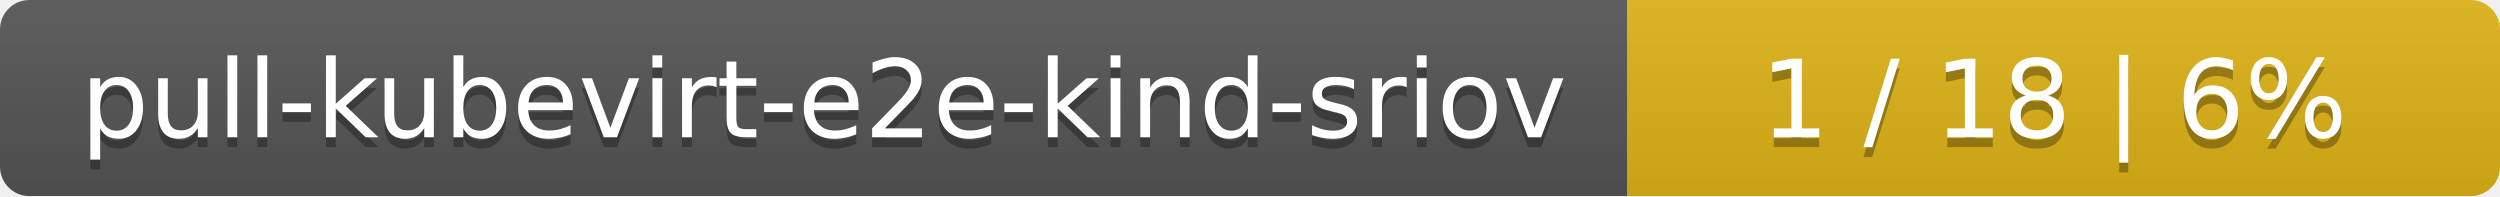
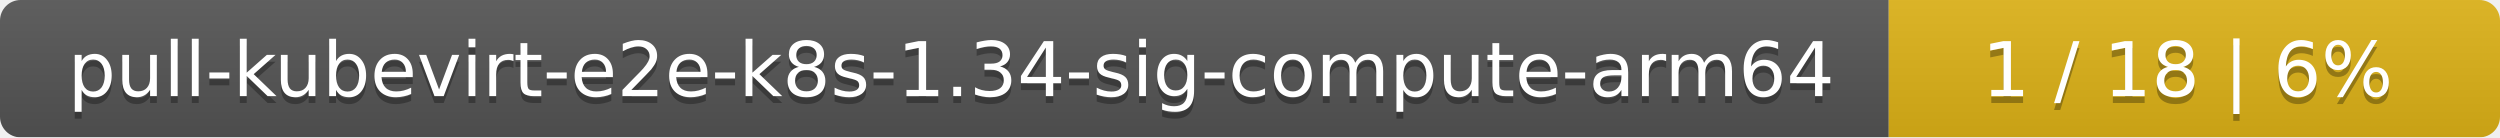
- <svg xmlns="http://www.w3.org/2000/svg" width="255" height="20">
+ <svg xmlns="http://www.w3.org/2000/svg" width="364" height="20">
  <linearGradient id="smooth" x2="0" y2="100%">
    <stop offset="0" stop-color="#bbb" stop-opacity=".1" />
    <stop offset="1" stop-opacity=".1" />
  </linearGradient>
  <mask id="round">
-     <rect width="255" height="20" rx="3" fill="#fff" />
+     <rect width="364" height="20" rx="3" fill="#fff" />
  </mask>
  <g mask="url(#round)">
-     <rect width="166" height="20" fill="#555" />
-     <rect x="166" width="89" height="20" fill="#dfb317" />
-     <rect width="255" height="20" fill="url(#smooth)" />
+     <rect width="275" height="20" fill="#555" />
+     <rect x="275" width="89" height="20" fill="#dfb317" />
+     <rect width="364" height="20" fill="url(#smooth)" />
  </g>
  <g fill="#fff" text-anchor="middle" font-family="DejaVu Sans,Verdana,Geneva,sans-serif" font-size="11">
-     <text x="84" y="15" fill="#010101" fill-opacity=".3">pull-kubevirt-e2e-kind-sriov</text>
-     <text x="84" y="14">pull-kubevirt-e2e-kind-sriov</text>
-     <text x="209.5" y="15" fill="#010101" fill-opacity=".3">1 / 18    |    6%</text>
-     <text x="209.5" y="14">1 / 18    |    6%</text>
+     <text x="138.5" y="15" fill="#010101" fill-opacity=".3">pull-kubevirt-e2e-k8s-1.34-sig-compute-arm64</text>
+     <text x="138.5" y="14">pull-kubevirt-e2e-k8s-1.34-sig-compute-arm64</text>
+     <text x="318.5" y="15" fill="#010101" fill-opacity=".3">1 / 18    |    6%</text>
+     <text x="318.5" y="14">1 / 18    |    6%</text>
  </g>
</svg>
